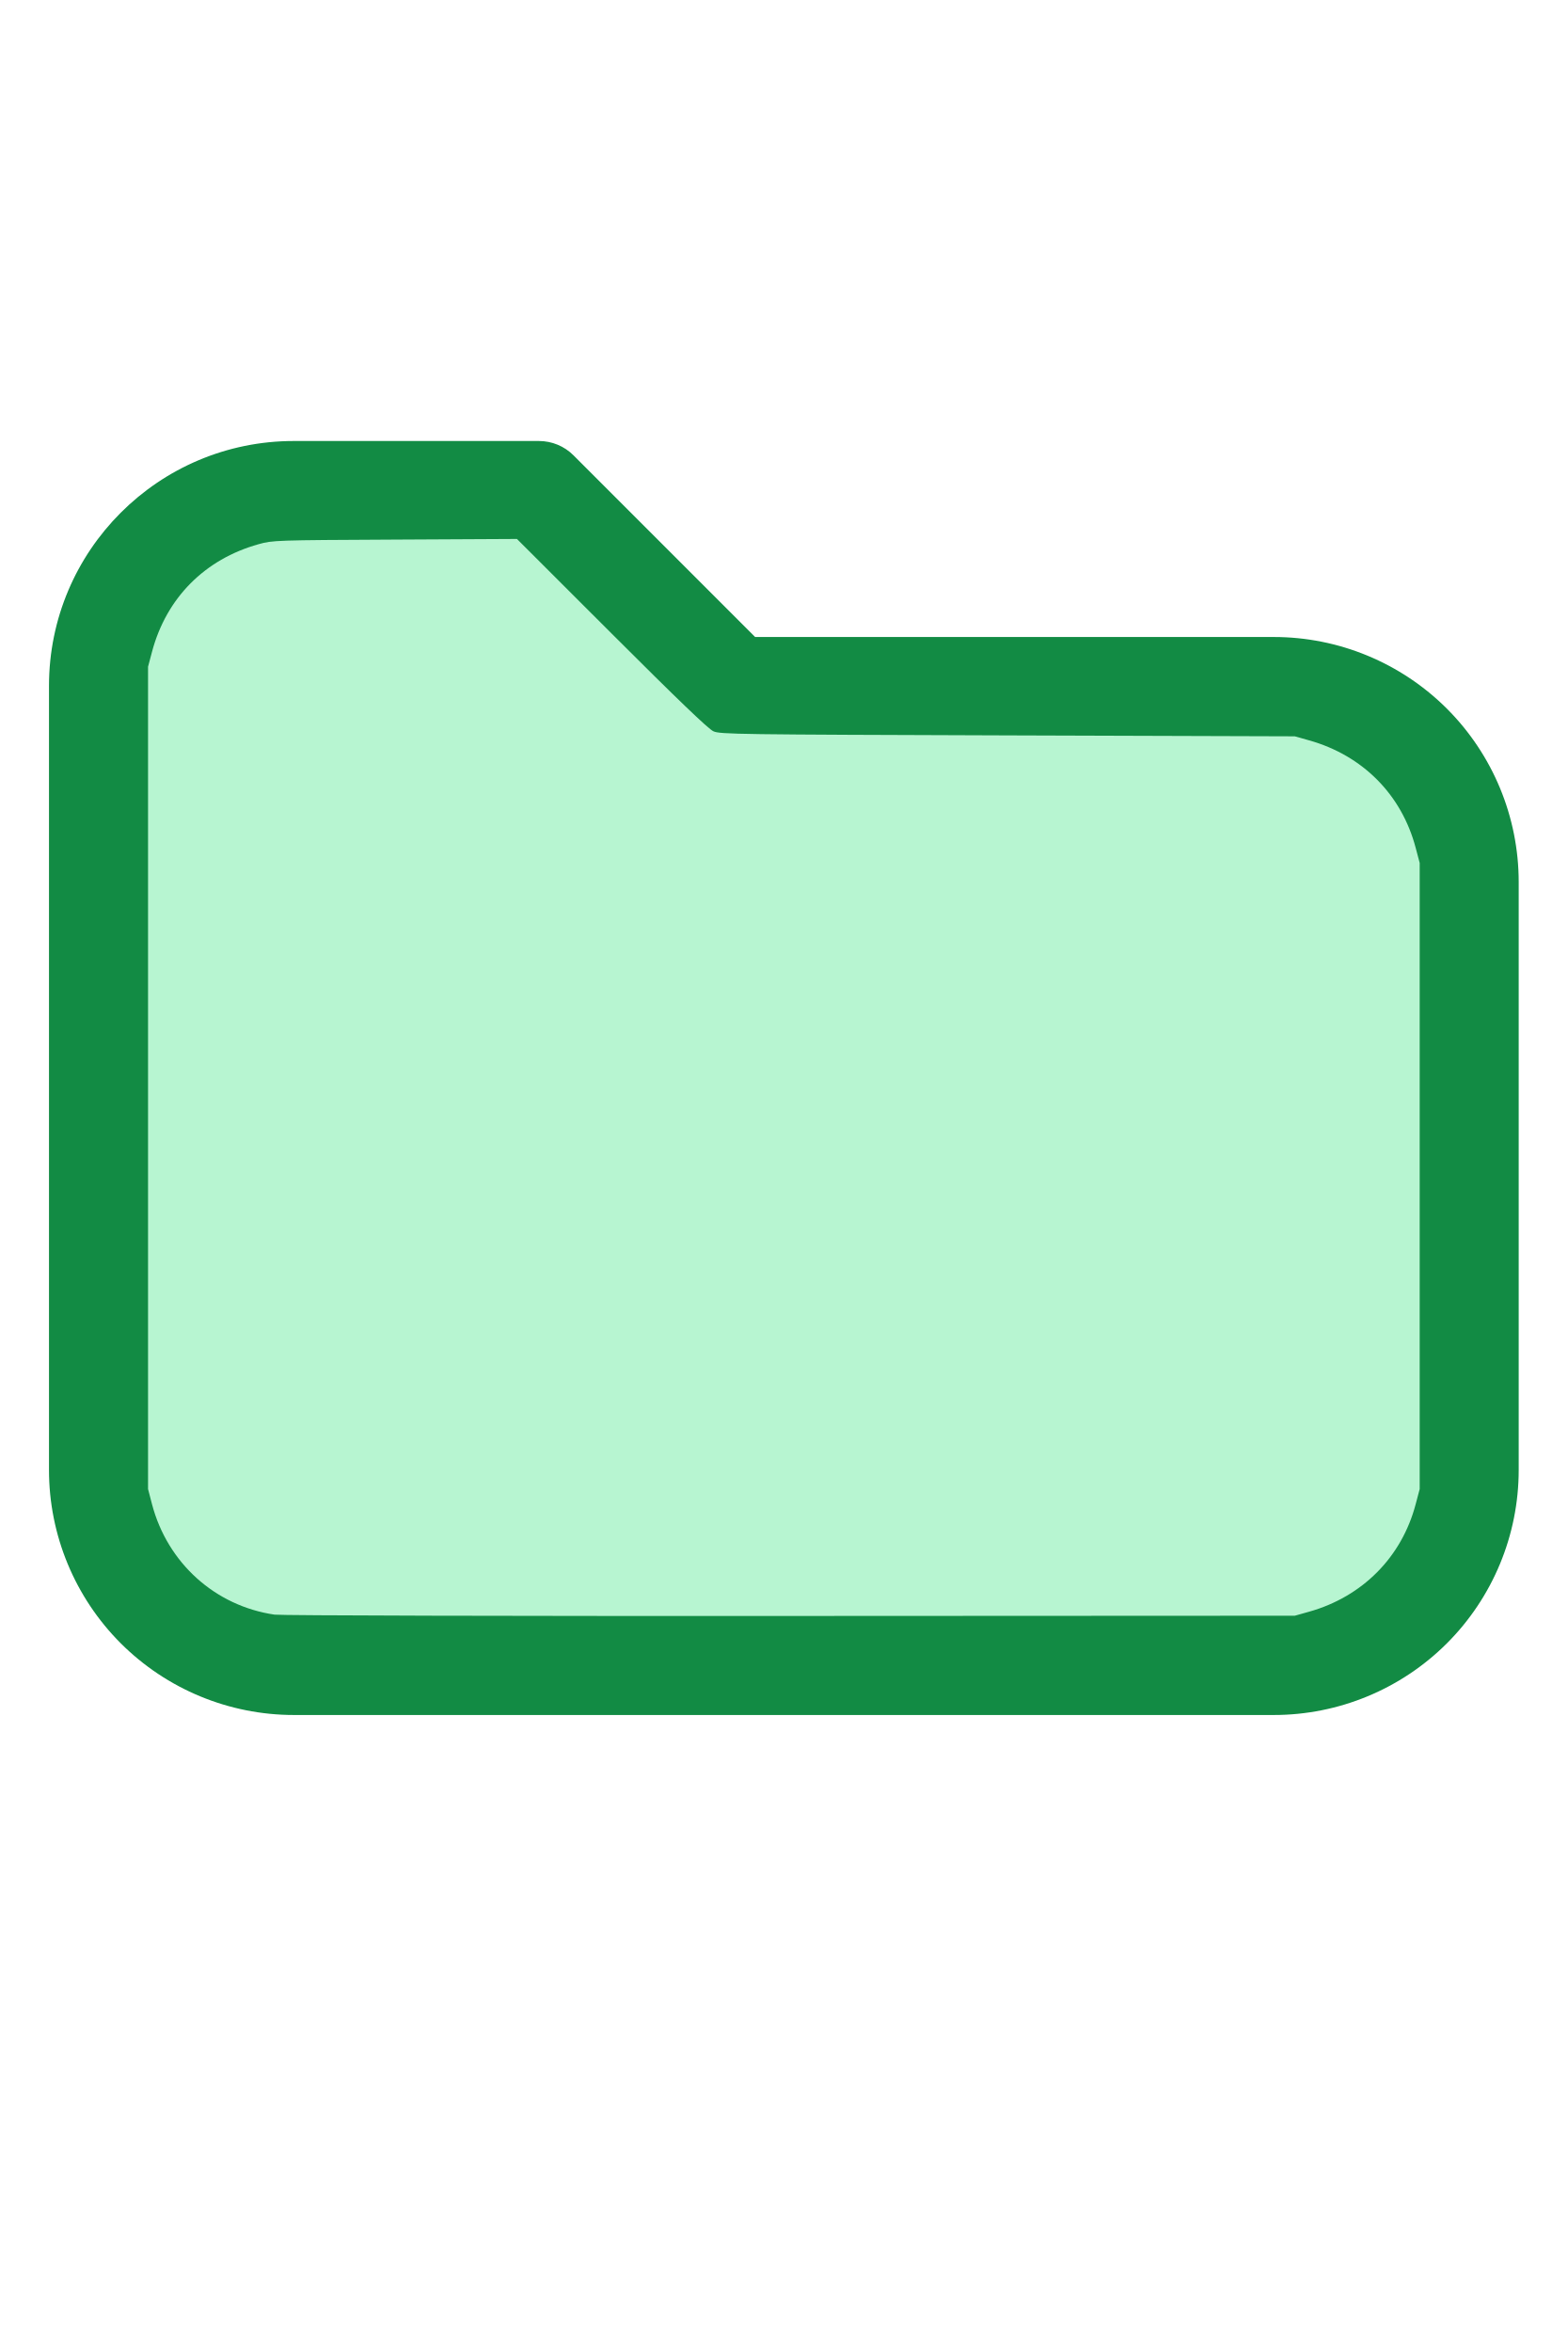
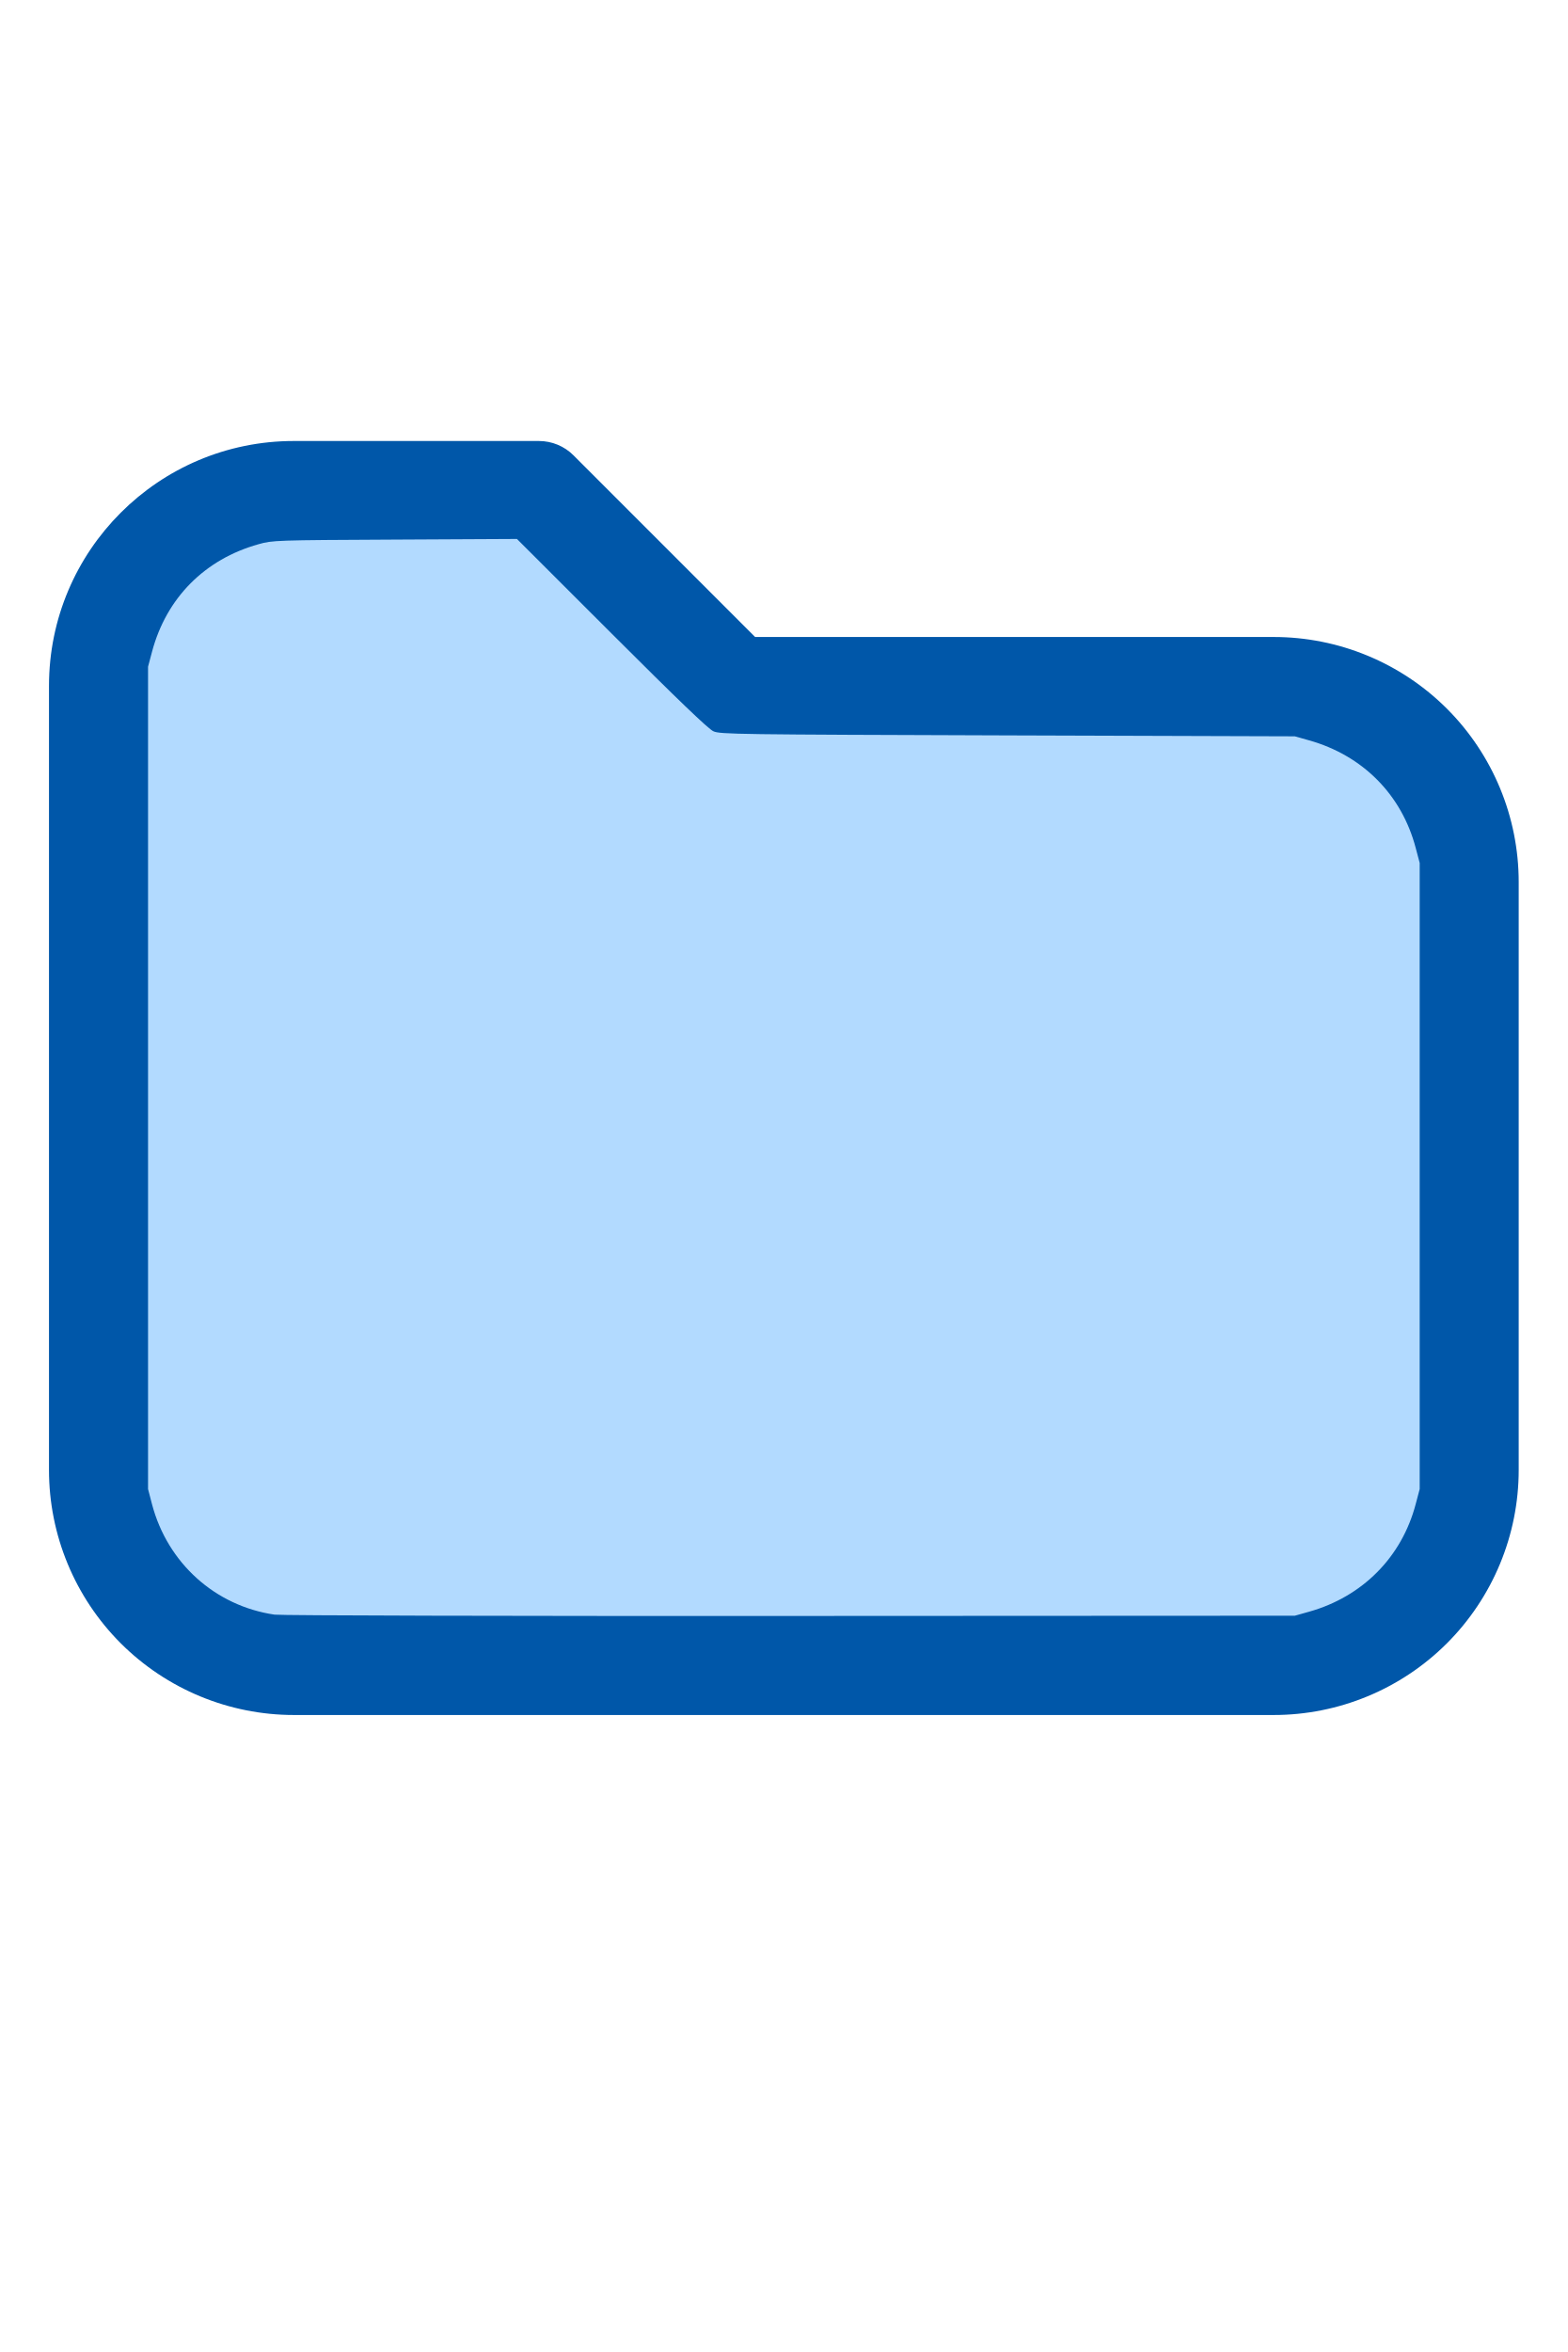
<svg xmlns="http://www.w3.org/2000/svg" version="1.1" width="16" height="24" viewBox="0 0 32 32" xml:space="preserve">
-   <g style="fill:#128B44;">
+   <g style="fill:#0057A9;">
    <path d="M1,5.998l-0,16.002c-0,1.326 0.527,2.598 1.464,3.536c0.938,0.937 2.21,1.464 3.536,1.464c5.322,0 14.678,-0 20,0c1.326,0 2.598,-0.527 3.536,-1.464c0.937,-0.938 1.464,-2.21 1.464,-3.536c0,-3.486 0,-8.514 0,-12c0,-1.326 -0.527,-2.598 -1.464,-3.536c-0.938,-0.937 -2.21,-1.464 -3.536,-1.464c-0,0 -10.586,0 -10.586,0c0,-0 -3.707,-3.707 -3.707,-3.707c-0.187,-0.188 -0.442,-0.293 -0.707,-0.293l-5.002,0c-2.76,0 -4.998,2.238 -4.998,4.998Zm2,-0l-0,16.002c-0,0.796 0.316,1.559 0.879,2.121c0.562,0.563 1.325,0.879 2.121,0.879l20,0c0.796,0 1.559,-0.316 2.121,-0.879c0.563,-0.562 0.879,-1.325 0.879,-2.121c0,-3.486 0,-8.514 0,-12c0,-0.796 -0.316,-1.559 -0.879,-2.121c-0.562,-0.563 -1.325,-0.879 -2.121,-0.879c-7.738,0 -11,0 -11,0c-0.265,0 -0.52,-0.105 -0.707,-0.293c-0,0 -3.707,-3.707 -3.707,-3.707c-0,0 -4.588,0 -4.588,0c-1.656,0 -2.998,1.342 -2.998,2.998Z" />
  </g>
-   <g style="fill:#B7F5D1;stroke-width:0;">
+   <g style="fill:#B2DAFF;stroke-width:0;">
    <path d="M 5.606,24.952 C 4.392,24.775 3.42,23.9 3.103,22.699 L 3.022,22.389 V 13.998 5.606 L 3.104,5.298 C 3.396,4.203 4.18,3.412 5.279,3.106 5.565,3.026 5.615,3.024 8.061,3.012 l 2.491,-0.013 1.932,1.93 c 1.344,1.343 1.976,1.95 2.078,1.995 0.137,0.062 0.474,0.066 6.007,0.084 l 5.861,0.019 0.291,0.082 c 1.095,0.308 1.89,1.109 2.176,2.193 l 0.082,0.309 V 16 22.389 l -0.082,0.309 c -0.284,1.079 -1.086,1.888 -2.176,2.194 l -0.291,0.082 -10.303,0.005 c -5.7,0.003 -10.4,-0.009 -10.521,-0.027 z" />
  </g>
</svg>
